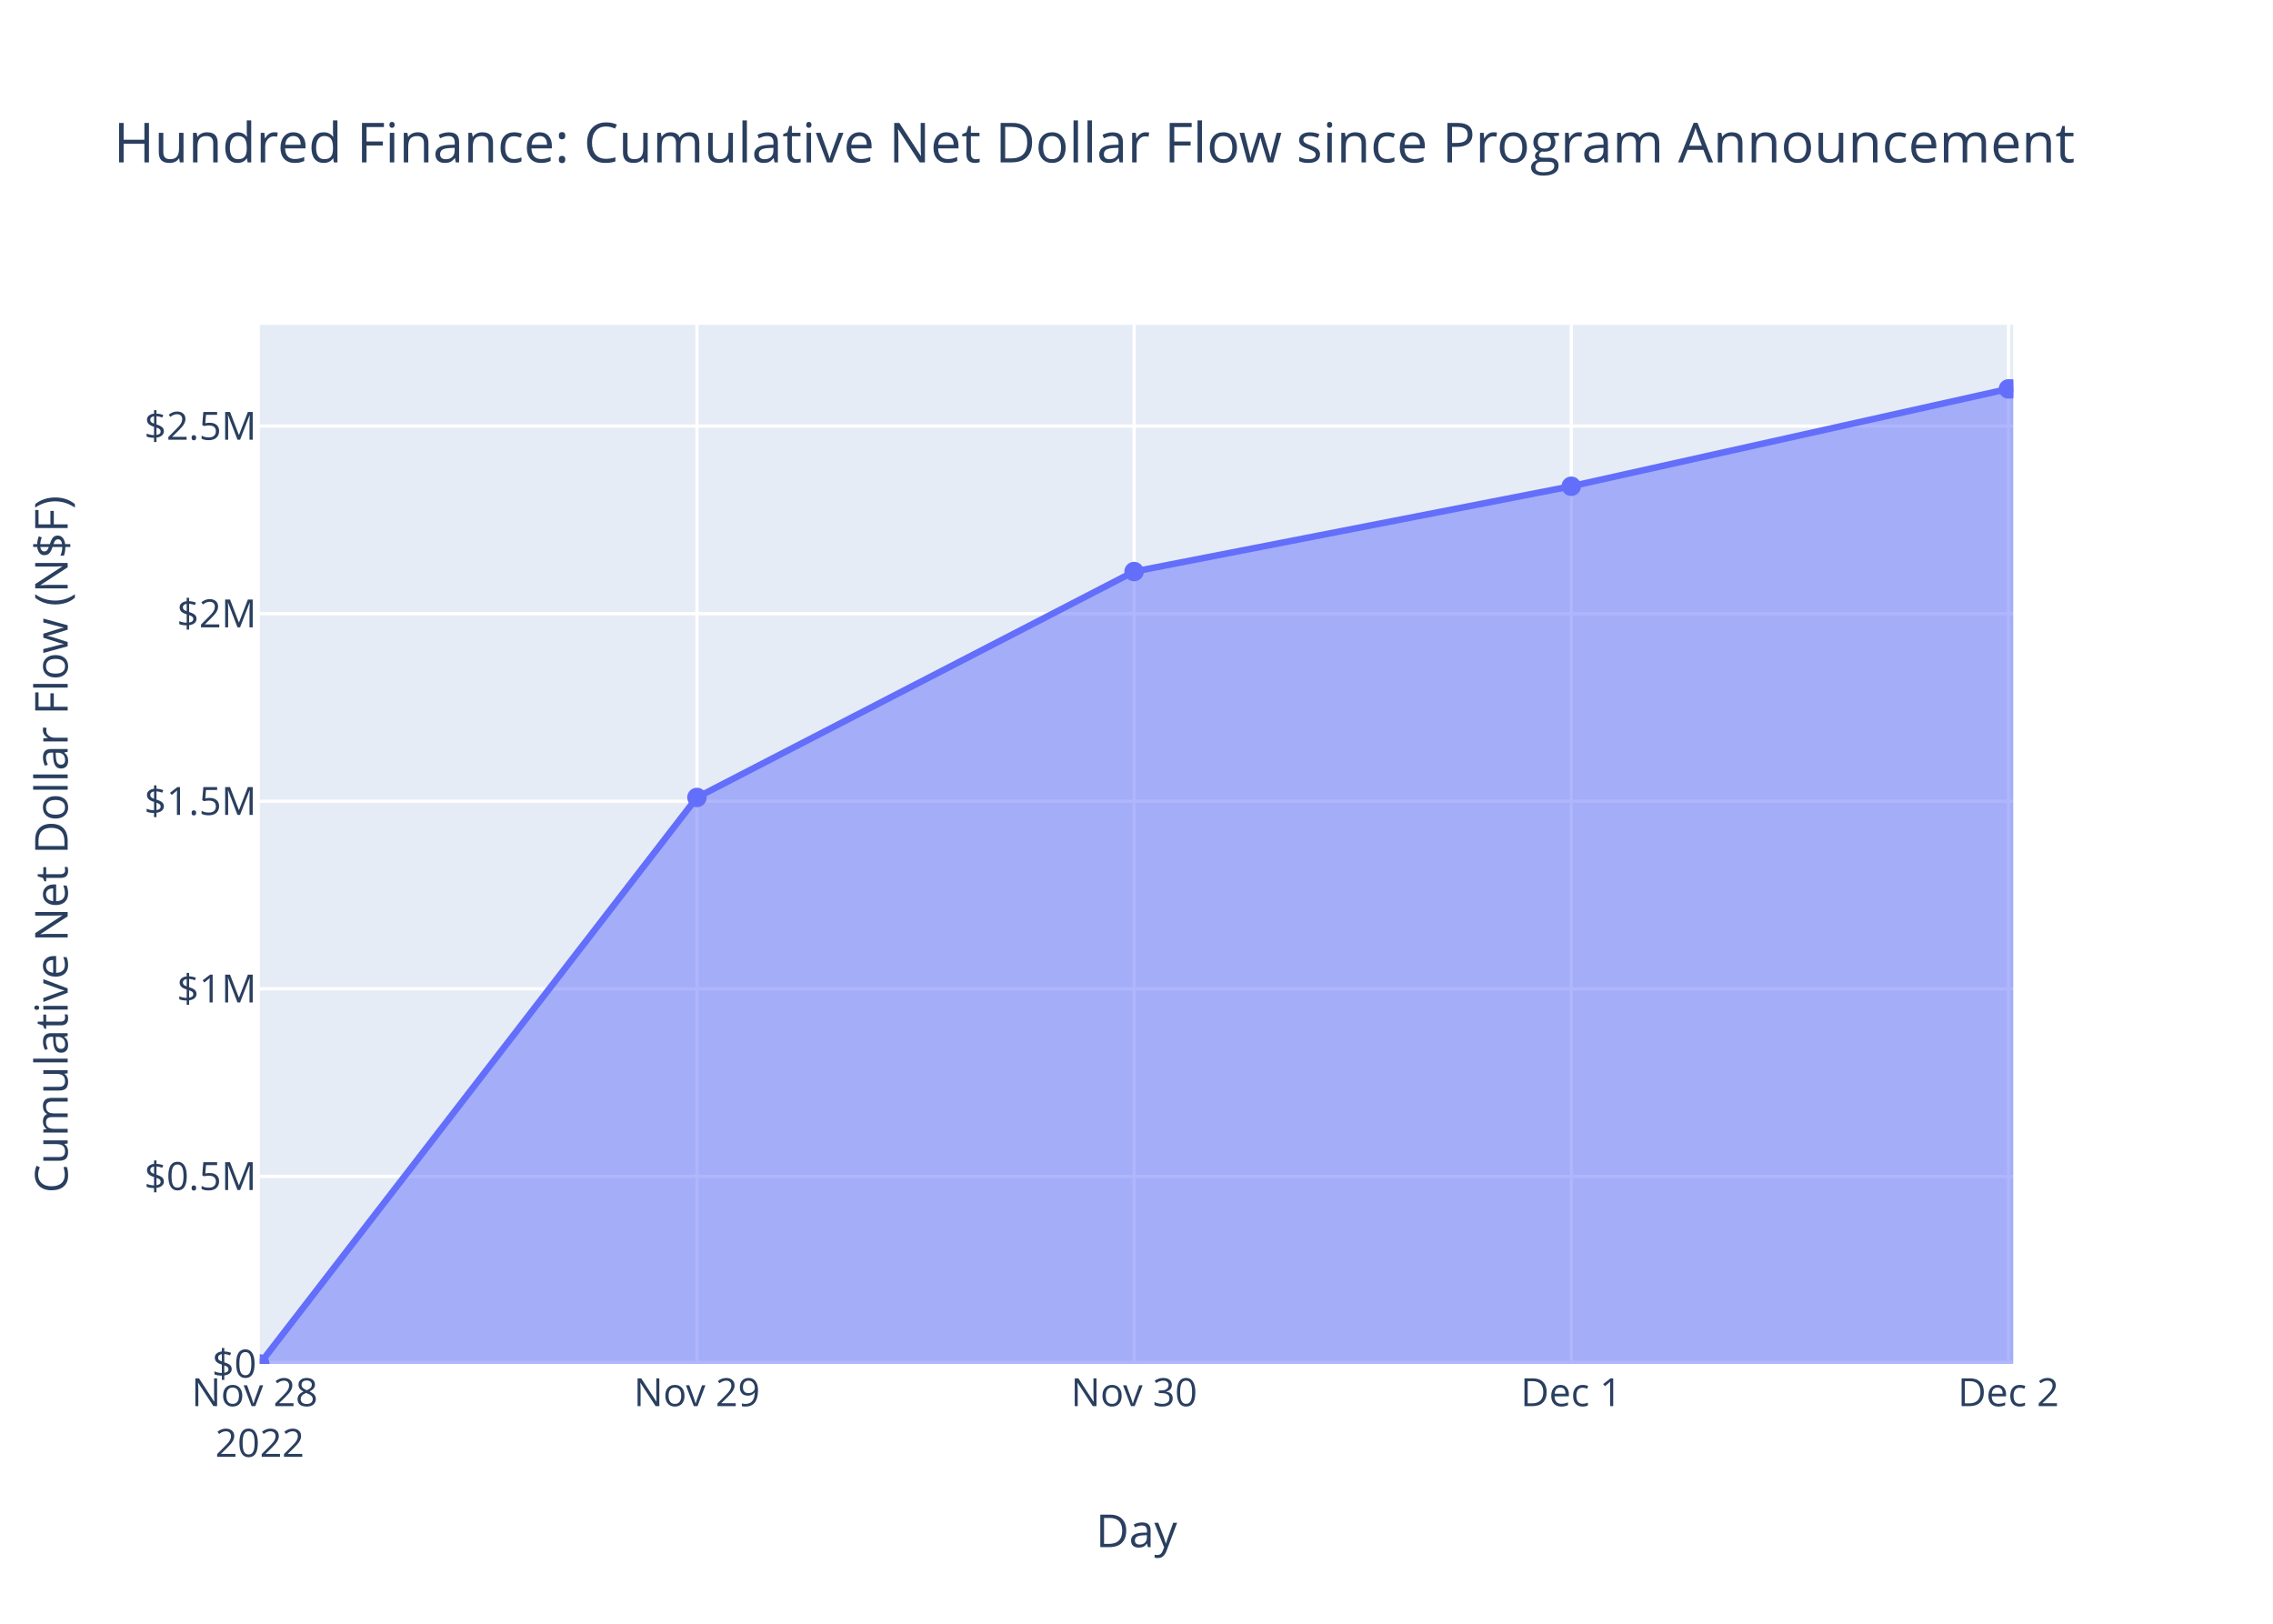
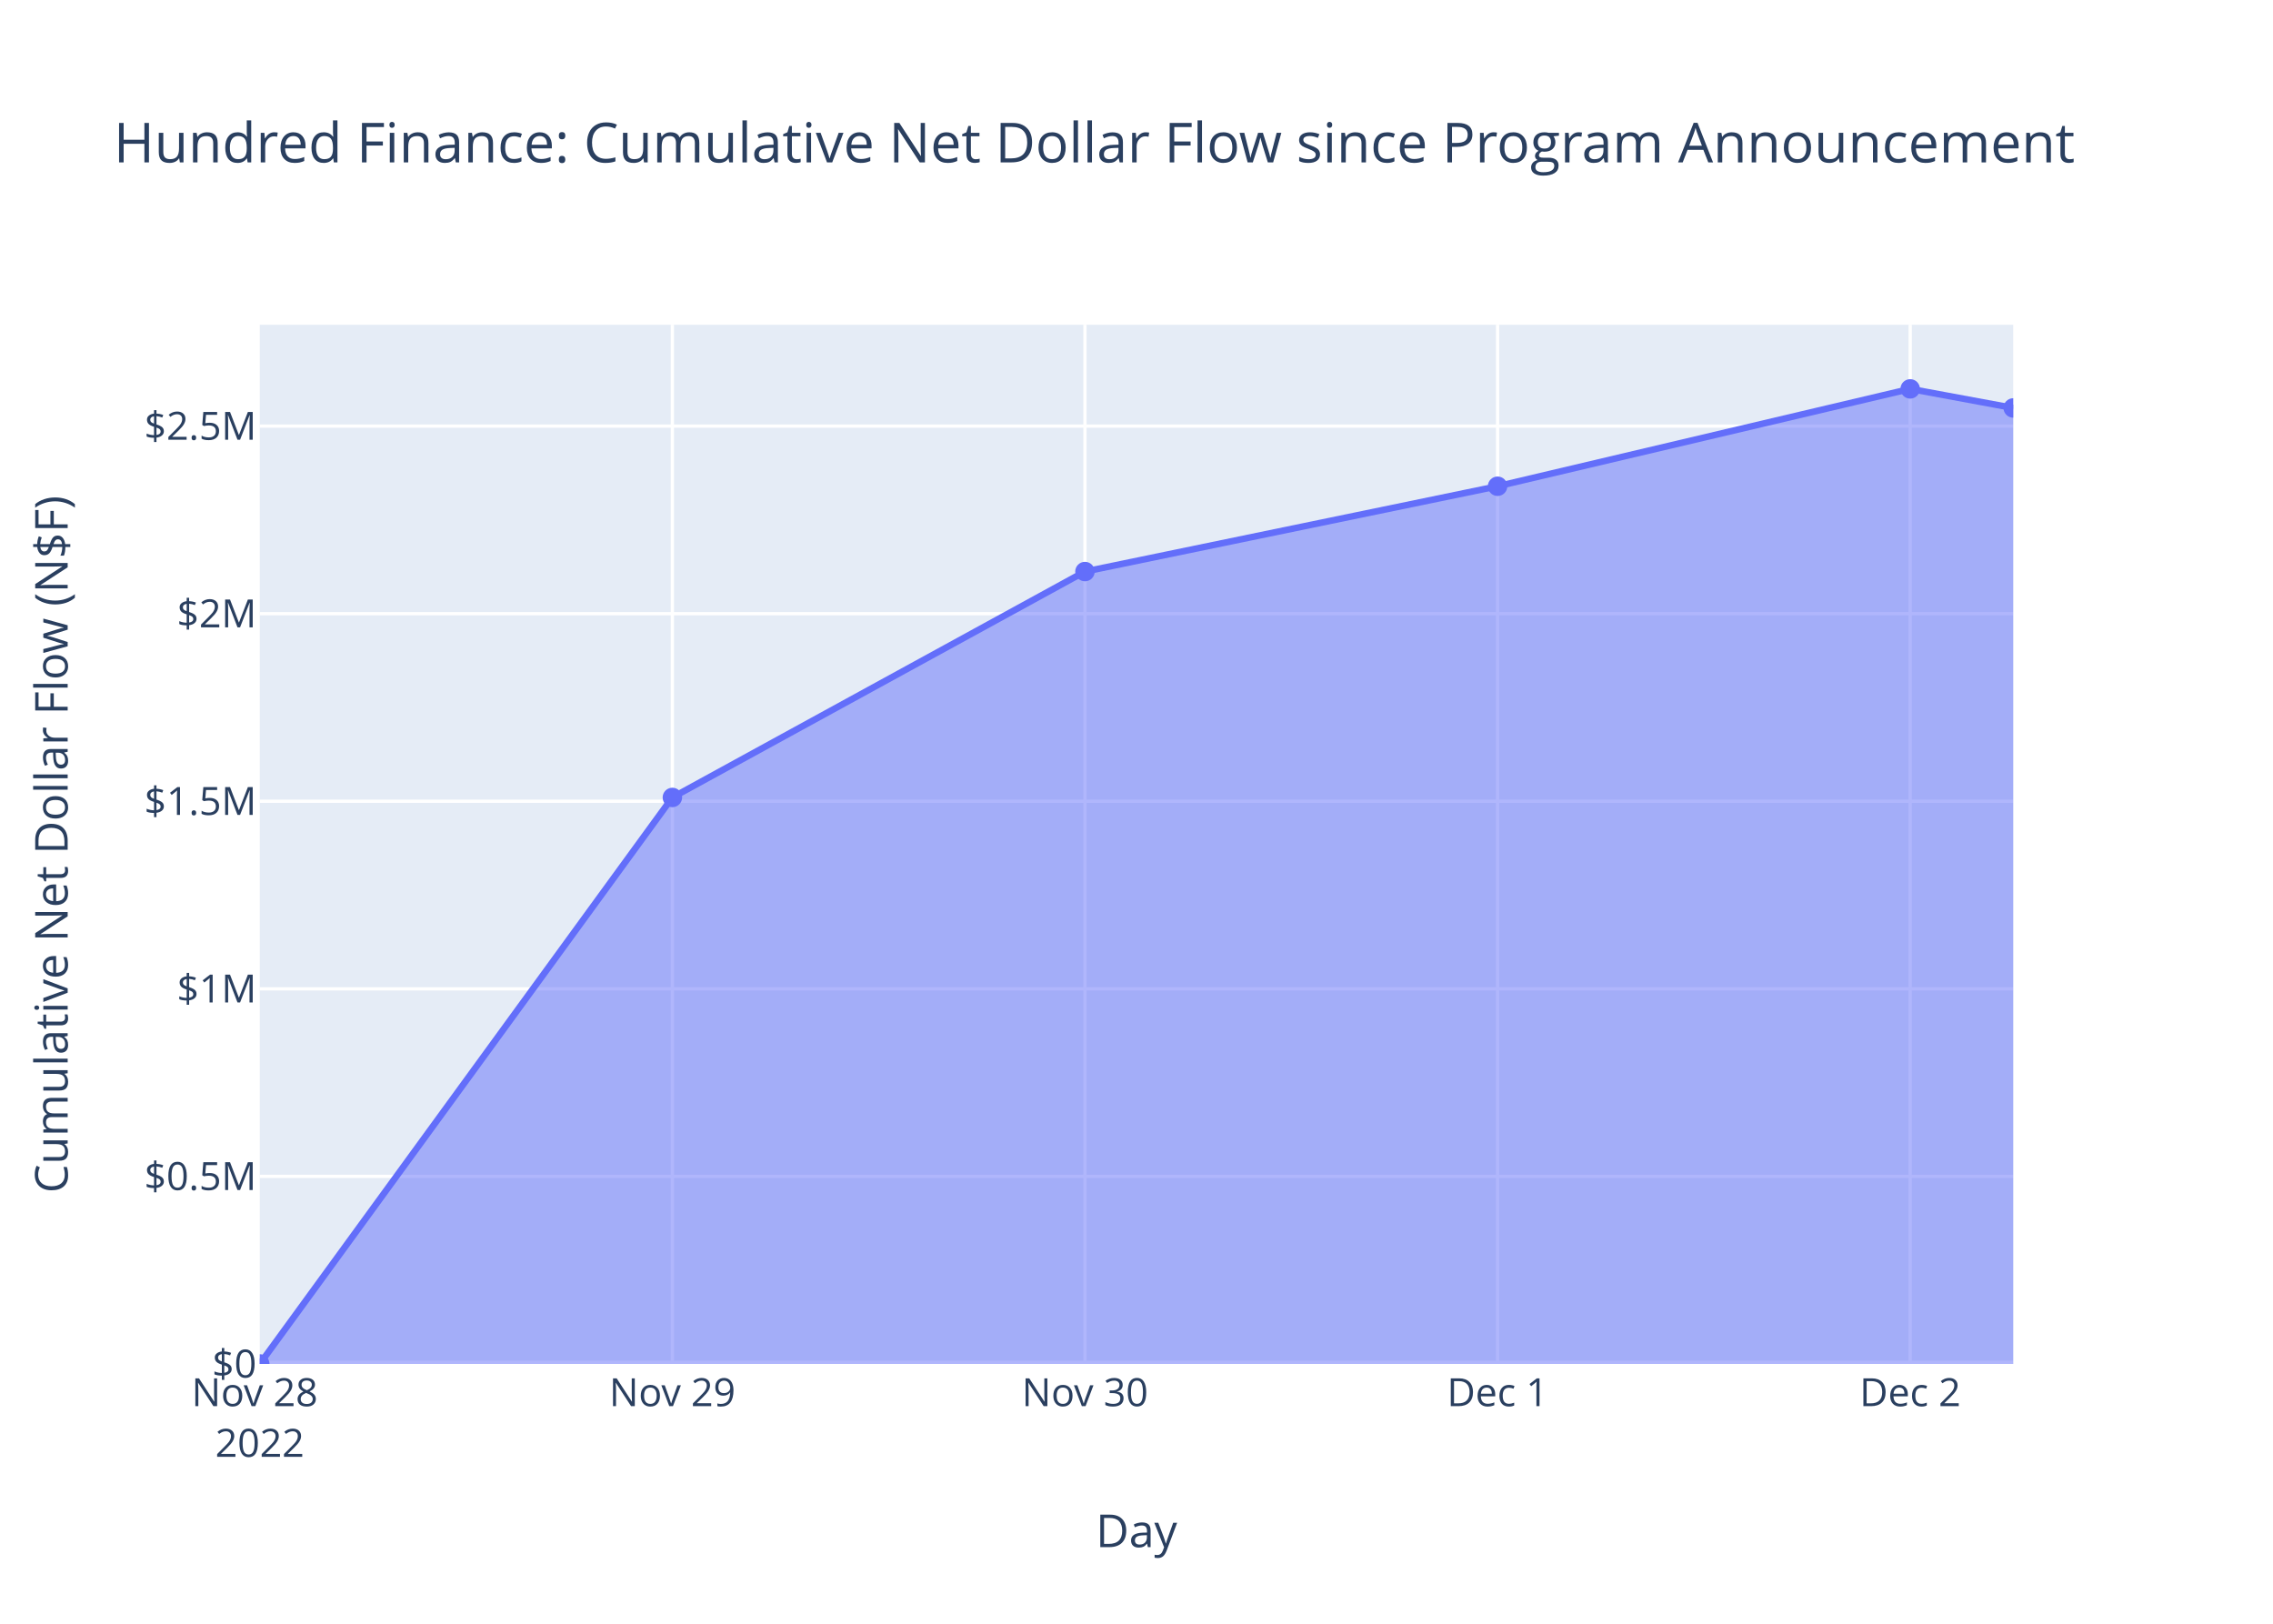
<svg xmlns="http://www.w3.org/2000/svg" class="main-svg" width="700" height="500" style="" viewBox="0 0 700 500">
  <rect x="0" y="0" width="700" height="500" style="fill: rgb(255, 255, 255); fill-opacity: 1;" />
-   <defs id="defs-6ba75e">
+   <defs id="defs-4f84b3">
    <g class="clips">
-       <clipPath id="clip6ba75exyplot" class="plotclip">
+       <clipPath id="clip4f84b3xyplot" class="plotclip">
        <rect width="540" height="320" />
      </clipPath>
-       <clipPath class="axesclip" id="clip6ba75ex">
+       <clipPath class="axesclip" id="clip4f84b3x">
        <rect x="80" y="0" width="540" height="500" />
      </clipPath>
-       <clipPath class="axesclip" id="clip6ba75ey">
+       <clipPath class="axesclip" id="clip4f84b3y">
        <rect x="0" y="100" width="700" height="320" />
      </clipPath>
-       <clipPath class="axesclip" id="clip6ba75exy">
+       <clipPath class="axesclip" id="clip4f84b3xy">
        <rect x="80" y="100" width="540" height="320" />
      </clipPath>
    </g>
    <g class="gradients" />
    <g class="patterns" />
  </defs>
  <g class="bglayer">
    <rect class="bg" x="80" y="100" width="540" height="320" style="fill: rgb(229, 236, 246); fill-opacity: 1; stroke-width: 0;" />
  </g>
  <g class="layer-below">
    <g class="imagelayer" />
    <g class="shapelayer" />
  </g>
  <g class="cartesianlayer">
    <g class="subplot xy">
      <g class="layer-subplot">
        <g class="shapelayer" />
        <g class="imagelayer" />
      </g>
      <g class="minor-gridlayer">
        <g class="x" />
        <g class="y" />
      </g>
      <g class="gridlayer">
        <g class="x">
-           <path class="xgrid crisp" transform="translate(214.63,0)" d="M0,100v320" style="stroke: rgb(255, 255, 255); stroke-opacity: 1; stroke-width: 1px;" />
-           <path class="xgrid crisp" transform="translate(349.26,0)" d="M0,100v320" style="stroke: rgb(255, 255, 255); stroke-opacity: 1; stroke-width: 1px;" />
-           <path class="xgrid crisp" transform="translate(483.89,0)" d="M0,100v320" style="stroke: rgb(255, 255, 255); stroke-opacity: 1; stroke-width: 1px;" />
-           <path class="xgrid crisp" transform="translate(618.52,0)" d="M0,100v320" style="stroke: rgb(255, 255, 255); stroke-opacity: 1; stroke-width: 1px;" />
+           <path class="xgrid crisp" transform="translate(207.07,0)" d="M0,100v320" style="stroke: rgb(255, 255, 255); stroke-opacity: 1; stroke-width: 1px;" />
+           <path class="xgrid crisp" transform="translate(334.13,0)" d="M0,100v320" style="stroke: rgb(255, 255, 255); stroke-opacity: 1; stroke-width: 1px;" />
+           <path class="xgrid crisp" transform="translate(461.2,0)" d="M0,100v320" style="stroke: rgb(255, 255, 255); stroke-opacity: 1; stroke-width: 1px;" />
+           <path class="xgrid crisp" transform="translate(588.27,0)" d="M0,100v320" style="stroke: rgb(255, 255, 255); stroke-opacity: 1; stroke-width: 1px;" />
        </g>
        <g class="y">
          <path class="ygrid crisp" transform="translate(0,362.24)" d="M80,0h540" style="stroke: rgb(255, 255, 255); stroke-opacity: 1; stroke-width: 1px;" />
          <path class="ygrid crisp" transform="translate(0,304.49)" d="M80,0h540" style="stroke: rgb(255, 255, 255); stroke-opacity: 1; stroke-width: 1px;" />
          <path class="ygrid crisp" transform="translate(0,246.73)" d="M80,0h540" style="stroke: rgb(255, 255, 255); stroke-opacity: 1; stroke-width: 1px;" />
          <path class="ygrid crisp" transform="translate(0,188.97)" d="M80,0h540" style="stroke: rgb(255, 255, 255); stroke-opacity: 1; stroke-width: 1px;" />
          <path class="ygrid crisp" transform="translate(0,131.21)" d="M80,0h540" style="stroke: rgb(255, 255, 255); stroke-opacity: 1; stroke-width: 1px;" />
        </g>
      </g>
      <g class="zerolinelayer">
        <path class="yzl zl crisp" transform="translate(0,420)" d="M80,0h540" style="stroke: rgb(255, 255, 255); stroke-opacity: 1; stroke-width: 2px;" />
      </g>
      <path class="xlines-below" />
      <path class="ylines-below" />
      <g class="overlines-below" />
      <g class="xaxislayer-below" />
      <g class="yaxislayer-below" />
      <g class="overaxes-below" />
-       <g class="plot" transform="translate(80,100)" clip-path="url(#clip6ba75exyplot)">
+       <g class="plot" transform="translate(80,100)" clip-path="url(#clip4f84b3xyplot)">
        <g class="scatterlayer mlayer">
-           <g class="trace scatter trace63781b" style="stroke-miterlimit: 2;">
+           <g class="trace scatter trace4a4b69" style="stroke-miterlimit: 2;">
            <g class="fills">
              <g>
-                 <path class="js-fill" d="M540,320L0,320L0,320L134.63,145.56L269.26,76L403.89,49.73L538.52,19.75L540,19.75" style="fill: rgb(99, 110, 250); fill-opacity: 0.5; stroke-width: 0;" />
+                 <path class="js-fill" d="M540,320L0,320L0,320L127.07,145.56L254.13,76L381.2,49.73L508.27,19.75L540,25.62" style="fill: rgb(99, 110, 250); fill-opacity: 0.5; stroke-width: 0;" />
              </g>
            </g>
            <g class="errorbars" />
            <g class="lines">
-               <path class="js-line" d="M0,320L134.63,145.56L269.26,76L403.89,49.73L538.52,19.75L540,19.75" style="vector-effect: non-scaling-stroke; fill: none; stroke: rgb(99, 110, 250); stroke-opacity: 1; stroke-width: 2px; opacity: 1;" />
+               <path class="js-line" d="M0,320L127.07,145.56L254.13,76L381.2,49.73L508.27,19.75L540,25.62" style="vector-effect: non-scaling-stroke; fill: none; stroke: rgb(99, 110, 250); stroke-opacity: 1; stroke-width: 2px; opacity: 1;" />
            </g>
            <g class="points">
              <path class="point" transform="translate(0,320)" d="M3,0A3,3 0 1,1 0,-3A3,3 0 0,1 3,0Z" style="opacity: 1; stroke-width: 0px; fill: rgb(99, 110, 250); fill-opacity: 1;" />
-               <path class="point" transform="translate(134.63,145.56)" d="M3,0A3,3 0 1,1 0,-3A3,3 0 0,1 3,0Z" style="opacity: 1; stroke-width: 0px; fill: rgb(99, 110, 250); fill-opacity: 1;" />
-               <path class="point" transform="translate(269.26,76)" d="M3,0A3,3 0 1,1 0,-3A3,3 0 0,1 3,0Z" style="opacity: 1; stroke-width: 0px; fill: rgb(99, 110, 250); fill-opacity: 1;" />
-               <path class="point" transform="translate(403.89,49.73)" d="M3,0A3,3 0 1,1 0,-3A3,3 0 0,1 3,0Z" style="opacity: 1; stroke-width: 0px; fill: rgb(99, 110, 250); fill-opacity: 1;" />
-               <path class="point" transform="translate(538.52,19.75)" d="M3,0A3,3 0 1,1 0,-3A3,3 0 0,1 3,0Z" style="opacity: 1; stroke-width: 0px; fill: rgb(99, 110, 250); fill-opacity: 1;" />
-               <path class="point" transform="translate(540,19.75)" d="M3,0A3,3 0 1,1 0,-3A3,3 0 0,1 3,0Z" style="opacity: 1; stroke-width: 0px; fill: rgb(99, 110, 250); fill-opacity: 1;" />
+               <path class="point" transform="translate(127.07,145.56)" d="M3,0A3,3 0 1,1 0,-3A3,3 0 0,1 3,0Z" style="opacity: 1; stroke-width: 0px; fill: rgb(99, 110, 250); fill-opacity: 1;" />
+               <path class="point" transform="translate(254.13,76)" d="M3,0A3,3 0 1,1 0,-3A3,3 0 0,1 3,0Z" style="opacity: 1; stroke-width: 0px; fill: rgb(99, 110, 250); fill-opacity: 1;" />
+               <path class="point" transform="translate(381.2,49.73)" d="M3,0A3,3 0 1,1 0,-3A3,3 0 0,1 3,0Z" style="opacity: 1; stroke-width: 0px; fill: rgb(99, 110, 250); fill-opacity: 1;" />
+               <path class="point" transform="translate(508.27,19.75)" d="M3,0A3,3 0 1,1 0,-3A3,3 0 0,1 3,0Z" style="opacity: 1; stroke-width: 0px; fill: rgb(99, 110, 250); fill-opacity: 1;" />
+               <path class="point" transform="translate(540,25.62)" d="M3,0A3,3 0 1,1 0,-3A3,3 0 0,1 3,0Z" style="opacity: 1; stroke-width: 0px; fill: rgb(99, 110, 250); fill-opacity: 1;" />
            </g>
            <g class="text" />
          </g>
        </g>
      </g>
      <g class="overplot" />
      <path class="xlines-above crisp" d="M0,0" style="fill: none;" />
      <path class="ylines-above crisp" d="M0,0" style="fill: none;" />
      <g class="overlines-above" />
      <g class="xaxislayer-above">
        <g class="xtick">
          <text text-anchor="middle" x="0" y="433" transform="translate(80,0)" style="font-family: 'Open Sans', verdana, arial, sans-serif; font-size: 12px; fill: rgb(42, 63, 95); fill-opacity: 1; white-space: pre; opacity: 1;">
            <tspan class="line" dy="0em" x="0" y="433">Nov 28</tspan>
            <tspan class="line" dy="1.3em" x="0" y="433">2022</tspan>
          </text>
        </g>
        <g class="xtick">
-           <text text-anchor="middle" x="0" y="433" style="font-family: 'Open Sans', verdana, arial, sans-serif; font-size: 12px; fill: rgb(42, 63, 95); fill-opacity: 1; white-space: pre; opacity: 1;" transform="translate(214.63,0)">Nov 29</text>
+           <text text-anchor="middle" x="0" y="433" style="font-family: 'Open Sans', verdana, arial, sans-serif; font-size: 12px; fill: rgb(42, 63, 95); fill-opacity: 1; white-space: pre; opacity: 1;" transform="translate(207.07,0)">Nov 29</text>
        </g>
        <g class="xtick">
-           <text text-anchor="middle" x="0" y="433" style="font-family: 'Open Sans', verdana, arial, sans-serif; font-size: 12px; fill: rgb(42, 63, 95); fill-opacity: 1; white-space: pre; opacity: 1;" transform="translate(349.26,0)">Nov 30</text>
+           <text text-anchor="middle" x="0" y="433" style="font-family: 'Open Sans', verdana, arial, sans-serif; font-size: 12px; fill: rgb(42, 63, 95); fill-opacity: 1; white-space: pre; opacity: 1;" transform="translate(334.13,0)">Nov 30</text>
        </g>
        <g class="xtick">
-           <text text-anchor="middle" x="0" y="433" style="font-family: 'Open Sans', verdana, arial, sans-serif; font-size: 12px; fill: rgb(42, 63, 95); fill-opacity: 1; white-space: pre; opacity: 1;" transform="translate(483.89,0)">Dec 1</text>
+           <text text-anchor="middle" x="0" y="433" style="font-family: 'Open Sans', verdana, arial, sans-serif; font-size: 12px; fill: rgb(42, 63, 95); fill-opacity: 1; white-space: pre; opacity: 1;" transform="translate(461.2,0)">Dec 1</text>
        </g>
        <g class="xtick">
-           <text text-anchor="middle" x="0" y="433" style="font-family: 'Open Sans', verdana, arial, sans-serif; font-size: 12px; fill: rgb(42, 63, 95); fill-opacity: 1; white-space: pre; opacity: 1;" transform="translate(618.52,0)">Dec 2</text>
+           <text text-anchor="middle" x="0" y="433" style="font-family: 'Open Sans', verdana, arial, sans-serif; font-size: 12px; fill: rgb(42, 63, 95); fill-opacity: 1; white-space: pre; opacity: 1;" transform="translate(588.27,0)">Dec 2</text>
        </g>
      </g>
      <g class="yaxislayer-above">
        <g class="ytick">
          <text text-anchor="end" x="79" y="4.2" transform="translate(0,420)" style="font-family: 'Open Sans', verdana, arial, sans-serif; font-size: 12px; fill: rgb(42, 63, 95); fill-opacity: 1; white-space: pre; opacity: 1;">$0</text>
        </g>
        <g class="ytick">
          <text text-anchor="end" x="79" y="4.2" style="font-family: 'Open Sans', verdana, arial, sans-serif; font-size: 12px; fill: rgb(42, 63, 95); fill-opacity: 1; white-space: pre; opacity: 1;" transform="translate(0,362.24)">$0.5M</text>
        </g>
        <g class="ytick">
          <text text-anchor="end" x="79" y="4.2" style="font-family: 'Open Sans', verdana, arial, sans-serif; font-size: 12px; fill: rgb(42, 63, 95); fill-opacity: 1; white-space: pre; opacity: 1;" transform="translate(0,304.49)">$1M</text>
        </g>
        <g class="ytick">
          <text text-anchor="end" x="79" y="4.2" style="font-family: 'Open Sans', verdana, arial, sans-serif; font-size: 12px; fill: rgb(42, 63, 95); fill-opacity: 1; white-space: pre; opacity: 1;" transform="translate(0,246.73)">$1.5M</text>
        </g>
        <g class="ytick">
          <text text-anchor="end" x="79" y="4.2" style="font-family: 'Open Sans', verdana, arial, sans-serif; font-size: 12px; fill: rgb(42, 63, 95); fill-opacity: 1; white-space: pre; opacity: 1;" transform="translate(0,188.97)">$2M</text>
        </g>
        <g class="ytick">
          <text text-anchor="end" x="79" y="4.2" style="font-family: 'Open Sans', verdana, arial, sans-serif; font-size: 12px; fill: rgb(42, 63, 95); fill-opacity: 1; white-space: pre; opacity: 1;" transform="translate(0,131.21)">$2.5M</text>
        </g>
      </g>
      <g class="overaxes-above" />
    </g>
  </g>
  <g class="polarlayer" />
  <g class="smithlayer" />
  <g class="ternarylayer" />
  <g class="geolayer" />
  <g class="funnelarealayer" />
  <g class="pielayer" />
  <g class="iciclelayer" />
  <g class="treemaplayer" />
  <g class="sunburstlayer" />
  <g class="glimages" />
-   <defs id="topdefs-6ba75e">
+   <defs id="topdefs-4f84b3">
    <g class="clips" />
  </defs>
  <g class="layer-above">
    <g class="imagelayer" />
    <g class="shapelayer" />
  </g>
  <g class="infolayer">
    <g class="g-gtitle">
      <text class="gtitle" x="35" y="50" text-anchor="start" dy="0em" style="font-family: 'Open Sans', verdana, arial, sans-serif; font-size: 17px; fill: rgb(42, 63, 95); opacity: 1; font-weight: normal; white-space: pre;">Hundred Finance: Cumulative Net Dollar Flow since Program Announcement</text>
    </g>
    <g class="g-xtitle">
      <text class="xtitle" x="350" y="476.409" text-anchor="middle" style="font-family: 'Open Sans', verdana, arial, sans-serif; font-size: 14px; fill: rgb(42, 63, 95); opacity: 1; font-weight: normal; white-space: pre;">Day</text>
    </g>
    <g class="g-ytitle">
      <text class="ytitle" transform="rotate(-90,20.84063,260)" x="20.841" y="260" text-anchor="middle" style="font-family: 'Open Sans', verdana, arial, sans-serif; font-size: 14px; fill: rgb(42, 63, 95); opacity: 1; font-weight: normal; white-space: pre;">Cumulative Net Dollar Flow (N$F)</text>
    </g>
  </g>
</svg>
